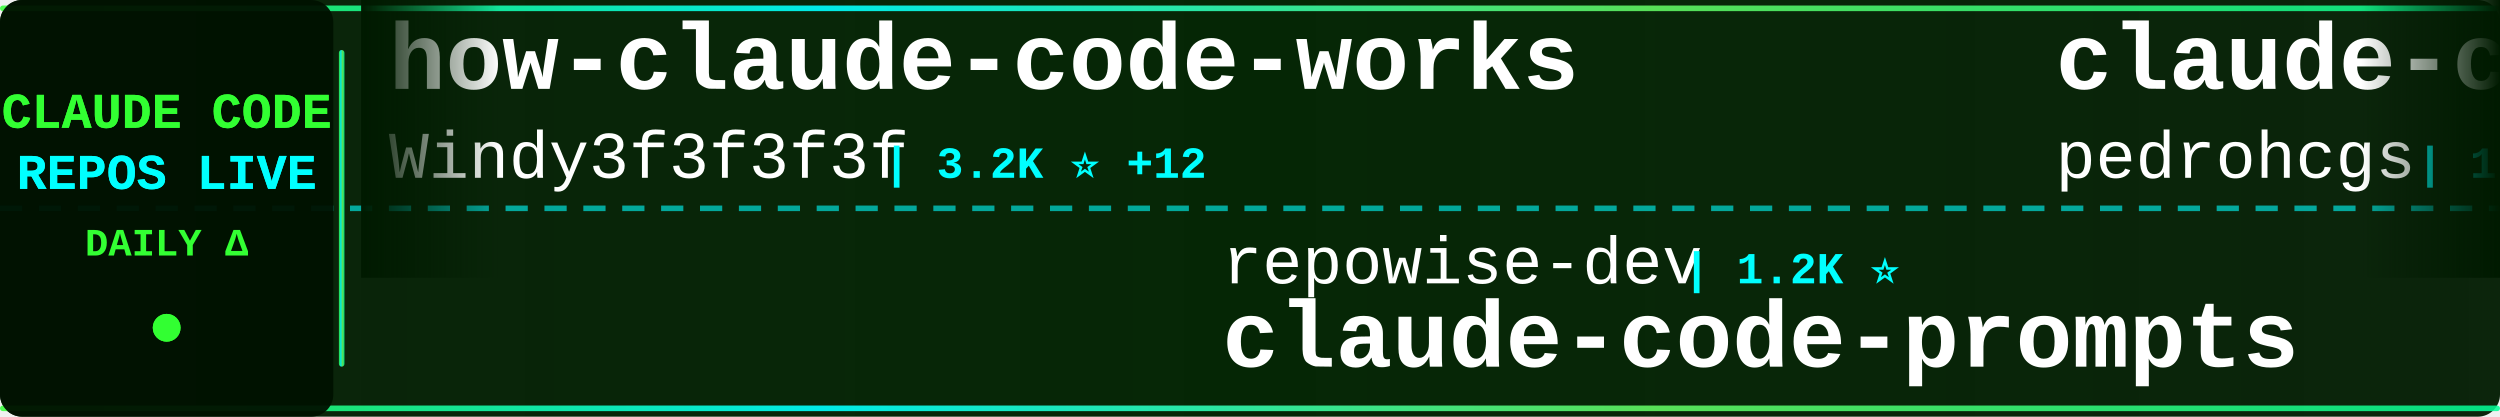
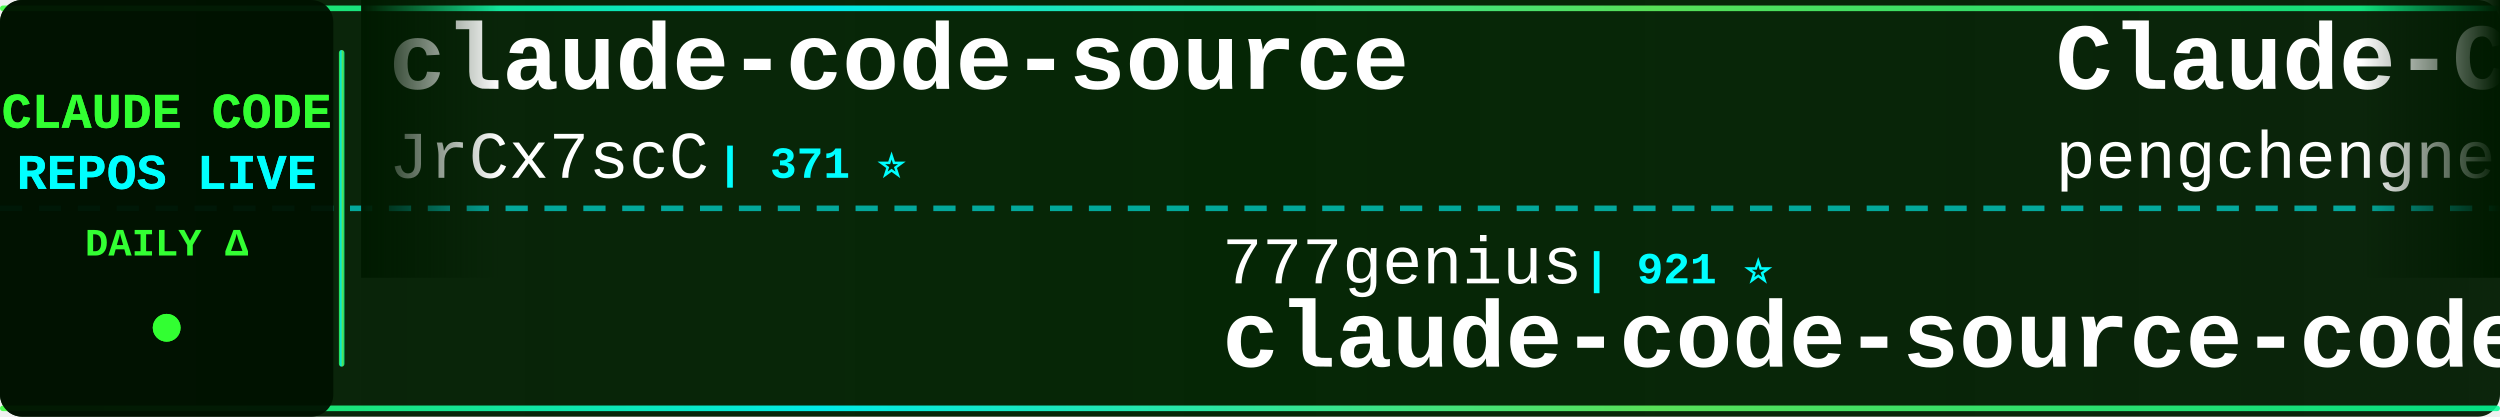
<svg xmlns="http://www.w3.org/2000/svg" width="900" height="150">
  <defs>
    <linearGradient id="tickerBg" x1="0%" y1="0%" x2="100%" y2="0%">
      <stop offset="0%" style="stop-color:#001a00;stop-opacity:0.95" />
      <stop offset="50%" style="stop-color:#002200;stop-opacity:0.98" />
      <stop offset="100%" style="stop-color:#001a00;stop-opacity:0.95" />
    </linearGradient>
    <linearGradient id="borderGrad" x1="0%" y1="0%" x2="100%" y2="0%">
      <stop offset="0%" style="stop-color:#33ff33;stop-opacity:0.85">
        <animate attributeName="stop-opacity" values="0.85;1;0.85" dur="2s" repeatCount="indefinite" />
      </stop>
      <stop offset="33%" style="stop-color:#00ffff;stop-opacity:0.9">
        <animate attributeName="stop-opacity" values="0.9;1;0.9" dur="2.2s" repeatCount="indefinite" />
      </stop>
      <stop offset="66%" style="stop-color:#66ff66;stop-opacity:0.85">
        <animate attributeName="stop-opacity" values="0.85;1;0.85" dur="1.8s" repeatCount="indefinite" />
      </stop>
      <stop offset="100%" style="stop-color:#00ff99;stop-opacity:0.85">
        <animate attributeName="stop-opacity" values="0.85;1;0.85" dur="2s" repeatCount="indefinite" />
      </stop>
    </linearGradient>
    <filter id="textGlow">
      <feGaussianBlur stdDeviation="0.1" result="coloredBlur" />
      <feMerge>
        <feMergeNode in="coloredBlur" />
        <feMergeNode in="SourceGraphic" />
      </feMerge>
    </filter>
    <filter id="metricGlow">
      <feGaussianBlur stdDeviation="0.2" result="coloredBlur" />
      <feMerge>
        <feMergeNode in="coloredBlur" />
        <feMergeNode in="SourceGraphic" />
      </feMerge>
    </filter>
    <linearGradient id="leftFade" x1="0%" y1="0%" x2="100%" y2="0%">
      <stop offset="0%" style="stop-color:#001a00;stop-opacity:1" />
      <stop offset="100%" style="stop-color:#001a00;stop-opacity:0" />
    </linearGradient>
    <linearGradient id="rightFade" x1="0%" y1="0%" x2="100%" y2="0%">
      <stop offset="0%" style="stop-color:#001a00;stop-opacity:0" />
      <stop offset="100%" style="stop-color:#001a00;stop-opacity:1" />
    </linearGradient>
  </defs>
  <rect width="900" height="150" fill="url(#tickerBg)" rx="8" />
  <rect x="0" y="2" width="900" height="2" fill="url(#borderGrad)" rx="1" />
  <rect x="0" y="146" width="900" height="2" fill="url(#borderGrad)" rx="1" />
  <line x1="0" y1="75" x2="900" y2="75" stroke="#00ffff" stroke-width="2" stroke-dasharray="8 6" opacity="0.6" />
  <rect x="0" y="0" width="120" height="150" fill="#001100" opacity="0.95" rx="8" />
  <text x="60" y="46" font-family="'Courier New', monospace" font-size="18" font-weight="bold" fill="#33ff33" text-anchor="middle" filter="url(#textGlow)">
    CLAUDE CODE
  </text>
  <text x="60" y="68" font-family="'Courier New', monospace" font-size="18" font-weight="bold" fill="#00ffff" text-anchor="middle" filter="url(#textGlow)">
    REPOS LIVE
  </text>
  <text x="60" y="92" font-family="'Courier New', monospace" font-size="14" font-weight="bold" fill="#33ff33" text-anchor="middle">
    DAILY Δ
  </text>
  <circle cx="60" cy="118" r="5" fill="#33ff33" filter="url(#metricGlow)">
    <animate attributeName="r" values="4;6;4" dur="1.5s" repeatCount="indefinite" />
    <animate attributeName="opacity" values="0.6;1;0.6" dur="1.5s" repeatCount="indefinite" />
  </circle>
  <rect x="122" y="18" width="2" height="114" fill="url(#borderGrad)" rx="1" />
  <clipPath id="tickerClip">
    <rect x="130" y="0" width="770" height="150" />
  </clipPath>
  <g clip-path="url(#tickerClip)">
    <g id="tickerItems">
      <animateTransform attributeName="transform" attributeType="XML" type="translate" from="0 0" to="-3000 0" dur="54s" repeatCount="indefinite" />
      <g transform="translate(0, 0)">
-         <text x="140" y="32" font-family="'Courier New', monospace" font-size="34" font-weight="bold" fill="#ffffff">how-claude-code-works</text>
-         <text x="140" y="64" font-family="'Courier New', monospace" font-size="24" font-weight="normal" fill="#ffffff" opacity="1.0">Windy3f3f3f3f</text>
-         <text x="318" y="64" font-family="'Courier New', monospace" font-size="16" font-weight="bold" fill="#00ffff"> | 3.2K ⭐ +12</text>
+         <text x="140" y="32" font-family="'Courier New', monospace" font-size="34" font-weight="bold" fill="#ffffff">claude-code-source</text>
+         <text x="140" y="64" font-family="'Courier New', monospace" font-size="24" font-weight="normal" fill="#ffffff" opacity="1.0">JrCx7scC</text>
+         <text x="258" y="64" font-family="'Courier New', monospace" font-size="16" font-weight="bold" fill="#00ffff"> | 371 ⭐</text>
      </g>
      <g transform="translate(300, 0)">
-         <text x="140" y="102" font-family="'Courier New', monospace" font-size="24" font-weight="normal" fill="#ffffff" opacity="1.0">repowise-dev</text>
-         <text x="306" y="102" font-family="'Courier New', monospace" font-size="16" font-weight="bold" fill="#00ffff"> | 1.2K ⭐</text>
-         <text x="140" y="132" font-family="'Courier New', monospace" font-size="34" font-weight="bold" fill="#ffffff">claude-code-prompts</text>
+         <text x="140" y="102" font-family="'Courier New', monospace" font-size="24" font-weight="normal" fill="#ffffff" opacity="1.0">777genius</text>
+         <text x="270" y="102" font-family="'Courier New', monospace" font-size="16" font-weight="bold" fill="#00ffff"> | 921 ⭐</text>
+         <text x="140" y="132" font-family="'Courier New', monospace" font-size="34" font-weight="bold" fill="#ffffff">claude-code-source-code</text>
      </g>
      <g transform="translate(600, 0)">
-         <text x="140" y="32" font-family="'Courier New', monospace" font-size="34" font-weight="bold" fill="#ffffff">claude-code-my-workflow</text>
-         <text x="140" y="64" font-family="'Courier New', monospace" font-size="24" font-weight="normal" fill="#ffffff" opacity="1.0">pedrohcgs</text>
-         <text x="270" y="64" font-family="'Courier New', monospace" font-size="16" font-weight="bold" fill="#00ffff"> | 1.4K ⭐ +1</text>
+         <text x="140" y="32" font-family="'Courier New', monospace" font-size="34" font-weight="bold" fill="#ffffff">Claude-Code</text>
+         <text x="140" y="64" font-family="'Courier New', monospace" font-size="24" font-weight="normal" fill="#ffffff" opacity="1.0">pengchengneo</text>
+         <text x="306" y="64" font-family="'Courier New', monospace" font-size="16" font-weight="bold" fill="#00ffff"> | 1.7K ⭐ +5</text>
      </g>
      <g transform="translate(900, 0)">
-         <text x="140" y="102" font-family="'Courier New', monospace" font-size="24" font-weight="normal" fill="#ffffff" opacity="1.0">oboard</text>
-         <text x="234" y="102" font-family="'Courier New', monospace" font-size="16" font-weight="bold" fill="#00ffff"> | 3.3K ⭐ +1</text>
-         <text x="140" y="132" font-family="'Courier New', monospace" font-size="34" font-weight="bold" fill="#ffffff">claude-code-rev</text>
+         <text x="140" y="102" font-family="'Courier New', monospace" font-size="24" font-weight="normal" fill="#ffffff" opacity="1.0">Pimzino</text>
+         <text x="246" y="102" font-family="'Courier New', monospace" font-size="16" font-weight="bold" fill="#00ffff"> | 3.8K ⭐</text>
+         <text x="140" y="132" font-family="'Courier New', monospace" font-size="34" font-weight="bold" fill="#ffffff">claude-code-spec-workflo...</text>
      </g>
      <g transform="translate(1200, 0)">
-         <text x="140" y="32" font-family="'Courier New', monospace" font-size="34" font-weight="bold" fill="#ffffff">claude-code-system-promp...</text>
-         <text x="140" y="64" font-family="'Courier New', monospace" font-size="24" font-weight="normal" fill="#ffffff" opacity="1.0">Piebald-AI</text>
-         <text x="282" y="64" font-family="'Courier New', monospace" font-size="16" font-weight="bold" fill="#00ffff"> | 11.9K ⭐ +18</text>
+         <text x="140" y="32" font-family="'Courier New', monospace" font-size="34" font-weight="bold" fill="#ffffff">claude_code_src</text>
+         <text x="140" y="64" font-family="'Courier New', monospace" font-size="24" font-weight="normal" fill="#ffffff" opacity="1.0">ponponon</text>
+         <text x="258" y="64" font-family="'Courier New', monospace" font-size="16" font-weight="bold" fill="#00ffff"> | 2.3K ⭐ +1</text>
      </g>
      <g transform="translate(1500, 0)">
-         <text x="140" y="102" font-family="'Courier New', monospace" font-size="24" font-weight="normal" fill="#ffffff" opacity="1.0">Yuyz0112</text>
-         <text x="258" y="102" font-family="'Courier New', monospace" font-size="16" font-weight="bold" fill="#00ffff"> | 2.4K ⭐</text>
-         <text x="140" y="132" font-family="'Courier New', monospace" font-size="34" font-weight="bold" fill="#ffffff">claude-code-reverse</text>
+         <text x="140" y="102" font-family="'Courier New', monospace" font-size="24" font-weight="normal" fill="#ffffff" opacity="1.0">1rgs</text>
+         <text x="210" y="102" font-family="'Courier New', monospace" font-size="16" font-weight="bold" fill="#00ffff"> | 3.7K ⭐ +3</text>
+         <text x="140" y="132" font-family="'Courier New', monospace" font-size="34" font-weight="bold" fill="#ffffff">claude-code-proxy</text>
      </g>
      <g transform="translate(1800, 0)">
-         <text x="140" y="32" font-family="'Courier New', monospace" font-size="34" font-weight="bold" fill="#ffffff">claude-code-base-action</text>
-         <text x="140" y="64" font-family="'Courier New', monospace" font-size="24" font-weight="normal" fill="#ffffff" opacity="1.0">anthropics</text>
-         <text x="282" y="64" font-family="'Courier New', monospace" font-size="16" font-weight="bold" fill="#00ffff"> | 918 ⭐ +2</text>
+         <text x="140" y="32" font-family="'Courier New', monospace" font-size="34" font-weight="bold" fill="#ffffff">claude-code-local</text>
+         <text x="140" y="64" font-family="'Courier New', monospace" font-size="24" font-weight="normal" fill="#ffffff" opacity="1.0">nicedreamzapp</text>
+         <text x="318" y="64" font-family="'Courier New', monospace" font-size="16" font-weight="bold" fill="#00ffff"> | 3.0K ⭐ +3</text>
      </g>
      <g transform="translate(2100, 0)">
-         <text x="140" y="102" font-family="'Courier New', monospace" font-size="24" font-weight="normal" fill="#ffffff" opacity="1.0">shanraisshan</text>
-         <text x="306" y="102" font-family="'Courier New', monospace" font-size="16" font-weight="bold" fill="#00ffff"> | 63.2K ⭐ +78</text>
-         <text x="140" y="132" font-family="'Courier New', monospace" font-size="34" font-weight="bold" fill="#ffffff">claude-code-best-practic...</text>
+         <text x="140" y="102" font-family="'Courier New', monospace" font-size="24" font-weight="normal" fill="#ffffff" opacity="1.0">rohitg00</text>
+         <text x="258" y="102" font-family="'Courier New', monospace" font-size="16" font-weight="bold" fill="#00ffff"> | 2.4K ⭐ +7</text>
+         <text x="140" y="132" font-family="'Courier New', monospace" font-size="34" font-weight="bold" fill="#ffffff">awesome-claude-code-tool...</text>
      </g>
      <g transform="translate(2400, 0)">
-         <text x="140" y="32" font-family="'Courier New', monospace" font-size="34" font-weight="bold" fill="#ffffff">claude-code-harness</text>
-         <text x="140" y="64" font-family="'Courier New', monospace" font-size="24" font-weight="normal" fill="#ffffff" opacity="1.0">Chachamaru127</text>
-         <text x="318" y="64" font-family="'Courier New', monospace" font-size="16" font-weight="bold" fill="#00ffff"> | 3.0K ⭐ +3</text>
+         <text x="140" y="32" font-family="'Courier New', monospace" font-size="34" font-weight="bold" fill="#ffffff">claude-code-video-toolki...</text>
+         <text x="140" y="64" font-family="'Courier New', monospace" font-size="24" font-weight="normal" fill="#ffffff" opacity="1.0">digitalsamba</text>
+         <text x="306" y="64" font-family="'Courier New', monospace" font-size="16" font-weight="bold" fill="#00ffff"> | 1.8K ⭐ +4</text>
      </g>
      <g transform="translate(2700, 0)">
-         <text x="140" y="102" font-family="'Courier New', monospace" font-size="24" font-weight="normal" fill="#ffffff" opacity="1.0">frankbria</text>
-         <text x="270" y="102" font-family="'Courier New', monospace" font-size="16" font-weight="bold" fill="#00ffff"> | 9.6K ⭐ +3</text>
-         <text x="140" y="132" font-family="'Courier New', monospace" font-size="34" font-weight="bold" fill="#ffffff">ralph-claude-code</text>
+         <text x="140" y="102" font-family="'Courier New', monospace" font-size="24" font-weight="normal" fill="#ffffff" opacity="1.0">darcyegb</text>
+         <text x="258" y="102" font-family="'Courier New', monospace" font-size="16" font-weight="bold" fill="#00ffff"> | 748 ⭐</text>
+         <text x="140" y="132" font-family="'Courier New', monospace" font-size="34" font-weight="bold" fill="#ffffff">ClaudeCodeAgents</text>
      </g>
      <g transform="translate(3000, 0)">
-         <text x="140" y="32" font-family="'Courier New', monospace" font-size="34" font-weight="bold" fill="#ffffff">how-claude-code-works</text>
-         <text x="140" y="64" font-family="'Courier New', monospace" font-size="24" font-weight="normal" fill="#ffffff" opacity="1.0">Windy3f3f3f3f</text>
-         <text x="318" y="64" font-family="'Courier New', monospace" font-size="16" font-weight="bold" fill="#00ffff"> | 3.2K ⭐ +12</text>
+         <text x="140" y="32" font-family="'Courier New', monospace" font-size="34" font-weight="bold" fill="#ffffff">claude-code-source</text>
+         <text x="140" y="64" font-family="'Courier New', monospace" font-size="24" font-weight="normal" fill="#ffffff" opacity="1.0">JrCx7scC</text>
+         <text x="258" y="64" font-family="'Courier New', monospace" font-size="16" font-weight="bold" fill="#00ffff"> | 371 ⭐</text>
      </g>
      <g transform="translate(3300, 0)">
-         <text x="140" y="102" font-family="'Courier New', monospace" font-size="24" font-weight="normal" fill="#ffffff" opacity="1.0">repowise-dev</text>
-         <text x="306" y="102" font-family="'Courier New', monospace" font-size="16" font-weight="bold" fill="#00ffff"> | 1.2K ⭐</text>
-         <text x="140" y="132" font-family="'Courier New', monospace" font-size="34" font-weight="bold" fill="#ffffff">claude-code-prompts</text>
+         <text x="140" y="102" font-family="'Courier New', monospace" font-size="24" font-weight="normal" fill="#ffffff" opacity="1.0">777genius</text>
+         <text x="270" y="102" font-family="'Courier New', monospace" font-size="16" font-weight="bold" fill="#00ffff"> | 921 ⭐</text>
+         <text x="140" y="132" font-family="'Courier New', monospace" font-size="34" font-weight="bold" fill="#ffffff">claude-code-source-code</text>
      </g>
      <g transform="translate(3600, 0)">
-         <text x="140" y="32" font-family="'Courier New', monospace" font-size="34" font-weight="bold" fill="#ffffff">claude-code-my-workflow</text>
-         <text x="140" y="64" font-family="'Courier New', monospace" font-size="24" font-weight="normal" fill="#ffffff" opacity="1.0">pedrohcgs</text>
-         <text x="270" y="64" font-family="'Courier New', monospace" font-size="16" font-weight="bold" fill="#00ffff"> | 1.4K ⭐ +1</text>
+         <text x="140" y="32" font-family="'Courier New', monospace" font-size="34" font-weight="bold" fill="#ffffff">Claude-Code</text>
+         <text x="140" y="64" font-family="'Courier New', monospace" font-size="24" font-weight="normal" fill="#ffffff" opacity="1.0">pengchengneo</text>
+         <text x="306" y="64" font-family="'Courier New', monospace" font-size="16" font-weight="bold" fill="#00ffff"> | 1.7K ⭐ +5</text>
      </g>
      <g transform="translate(3900, 0)">
-         <text x="140" y="102" font-family="'Courier New', monospace" font-size="24" font-weight="normal" fill="#ffffff" opacity="1.0">oboard</text>
-         <text x="234" y="102" font-family="'Courier New', monospace" font-size="16" font-weight="bold" fill="#00ffff"> | 3.3K ⭐ +1</text>
-         <text x="140" y="132" font-family="'Courier New', monospace" font-size="34" font-weight="bold" fill="#ffffff">claude-code-rev</text>
+         <text x="140" y="102" font-family="'Courier New', monospace" font-size="24" font-weight="normal" fill="#ffffff" opacity="1.0">Pimzino</text>
+         <text x="246" y="102" font-family="'Courier New', monospace" font-size="16" font-weight="bold" fill="#00ffff"> | 3.8K ⭐</text>
+         <text x="140" y="132" font-family="'Courier New', monospace" font-size="34" font-weight="bold" fill="#ffffff">claude-code-spec-workflo...</text>
      </g>
    </g>
  </g>
  <rect x="130" y="0" width="50" height="100" fill="url(#leftFade)" />
  <rect x="850" y="0" width="50" height="100" fill="url(#rightFade)" />
</svg>
